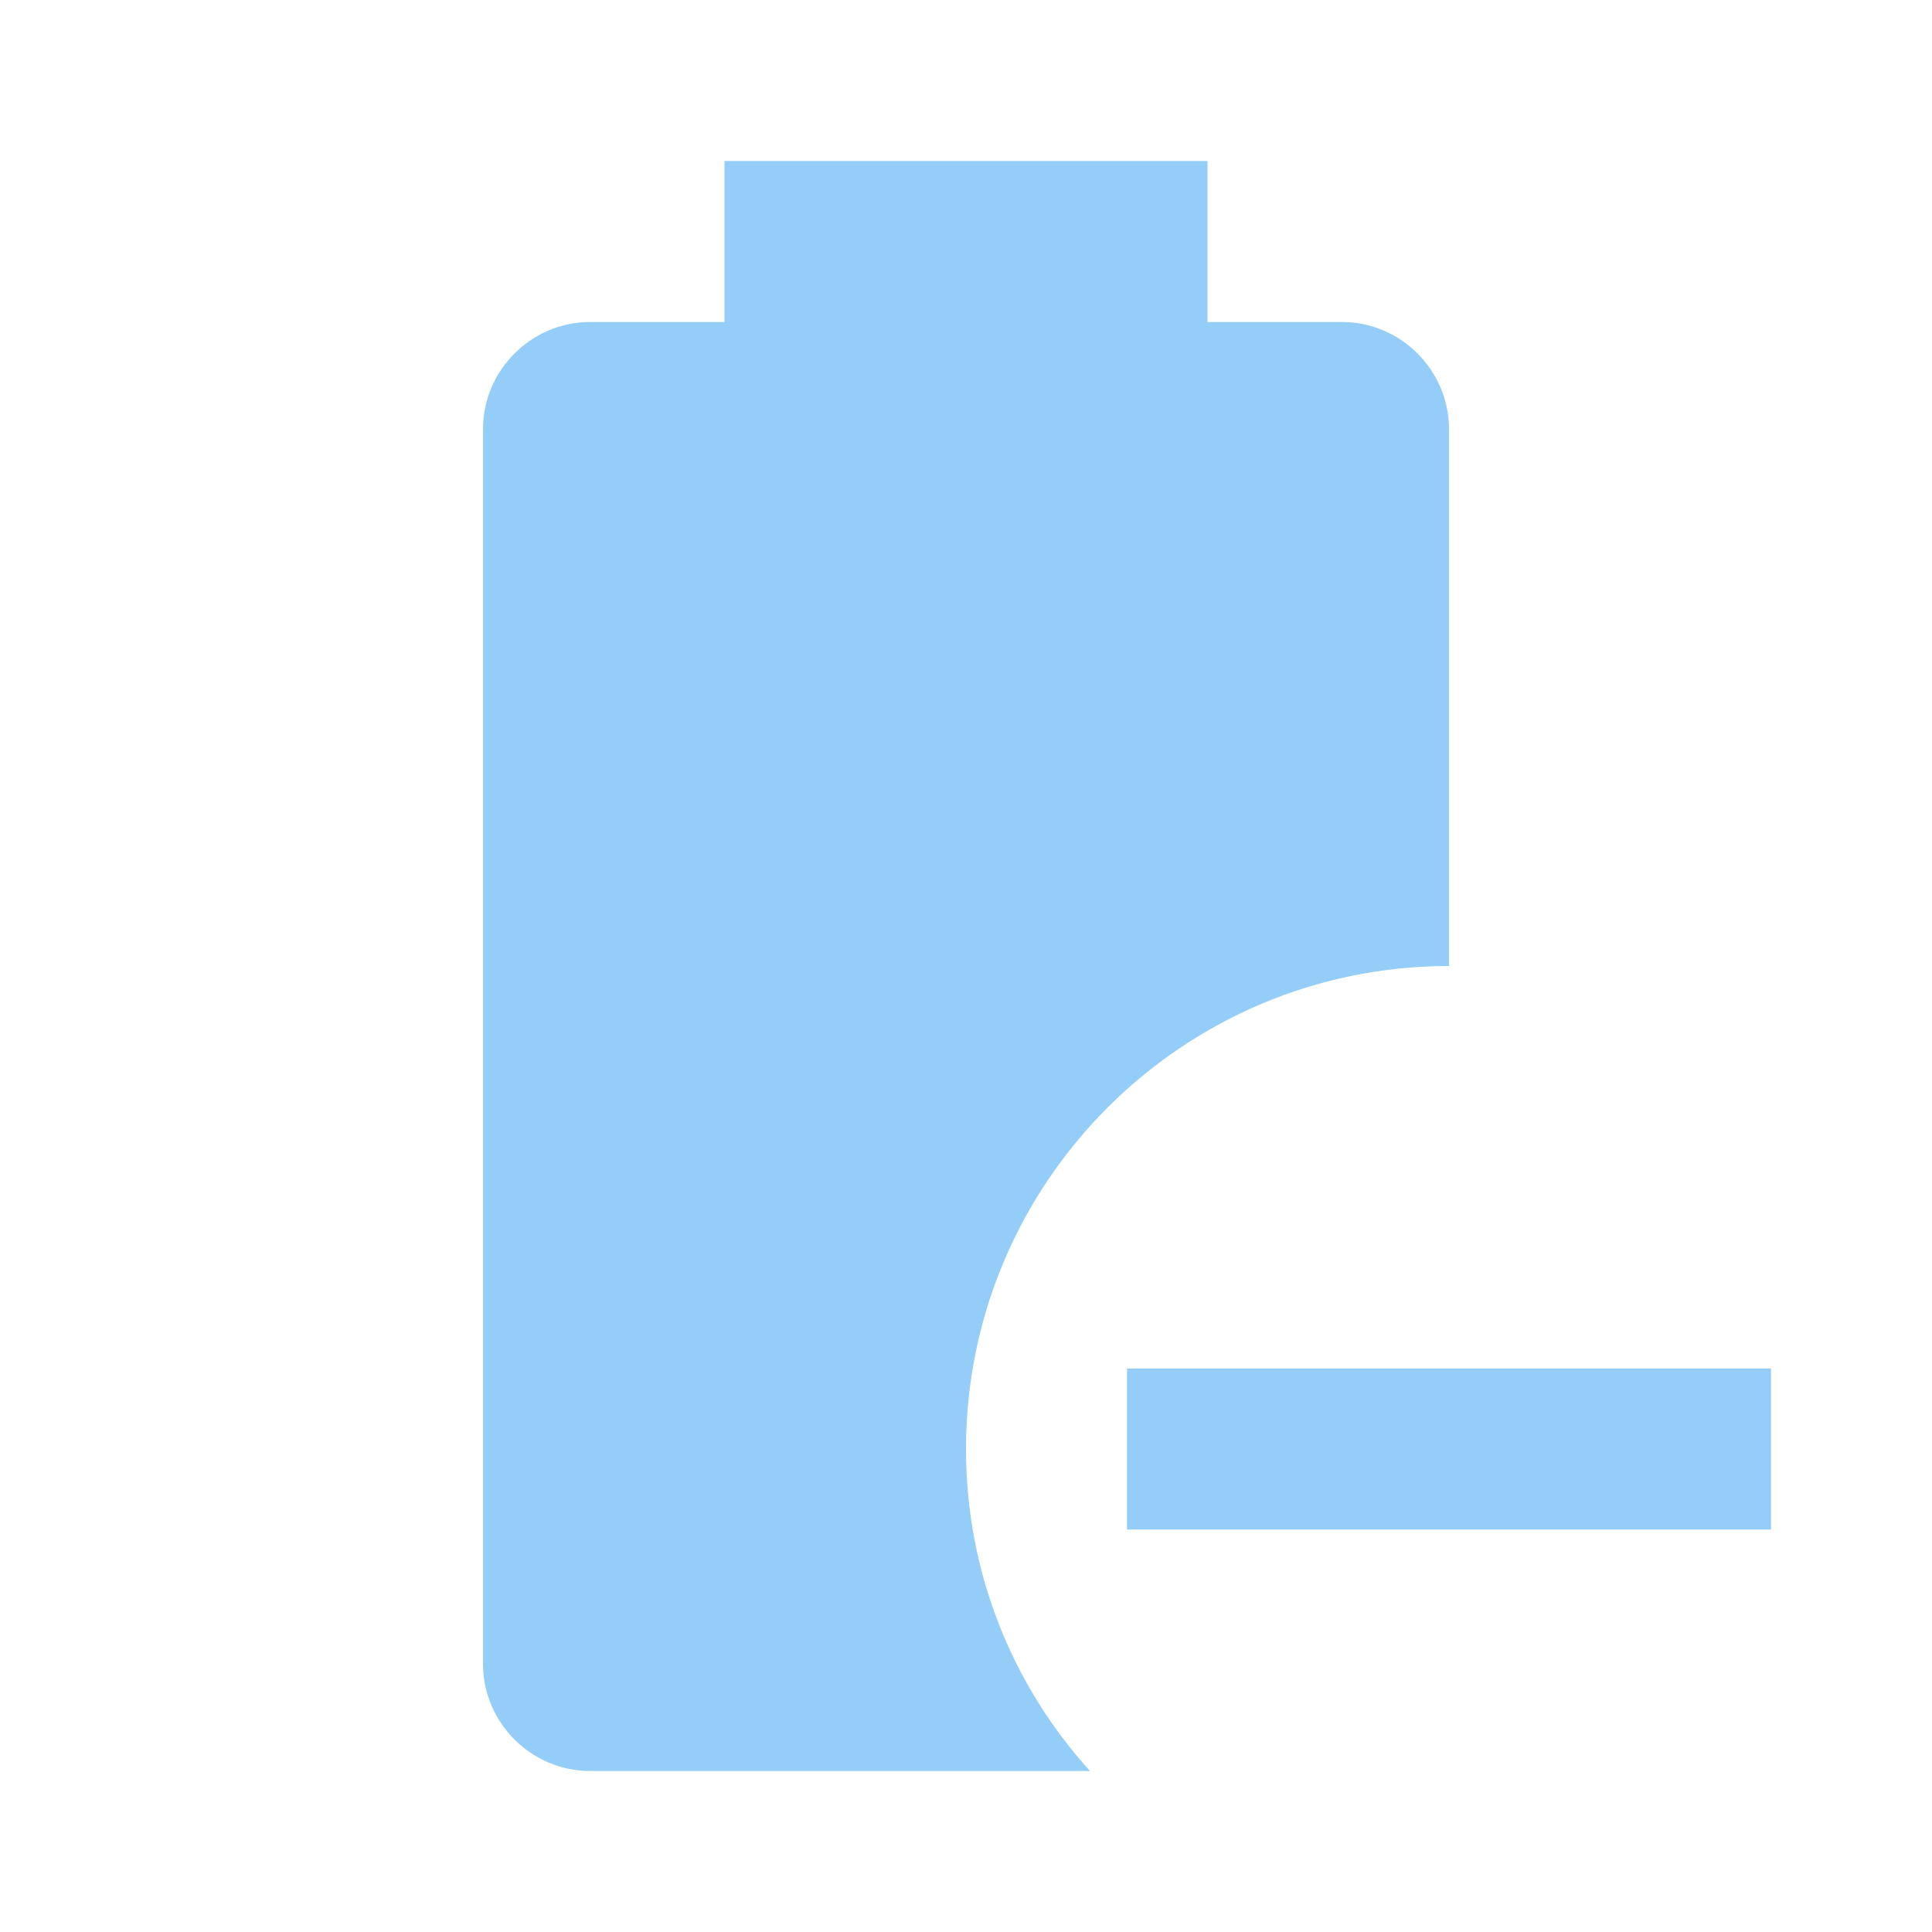
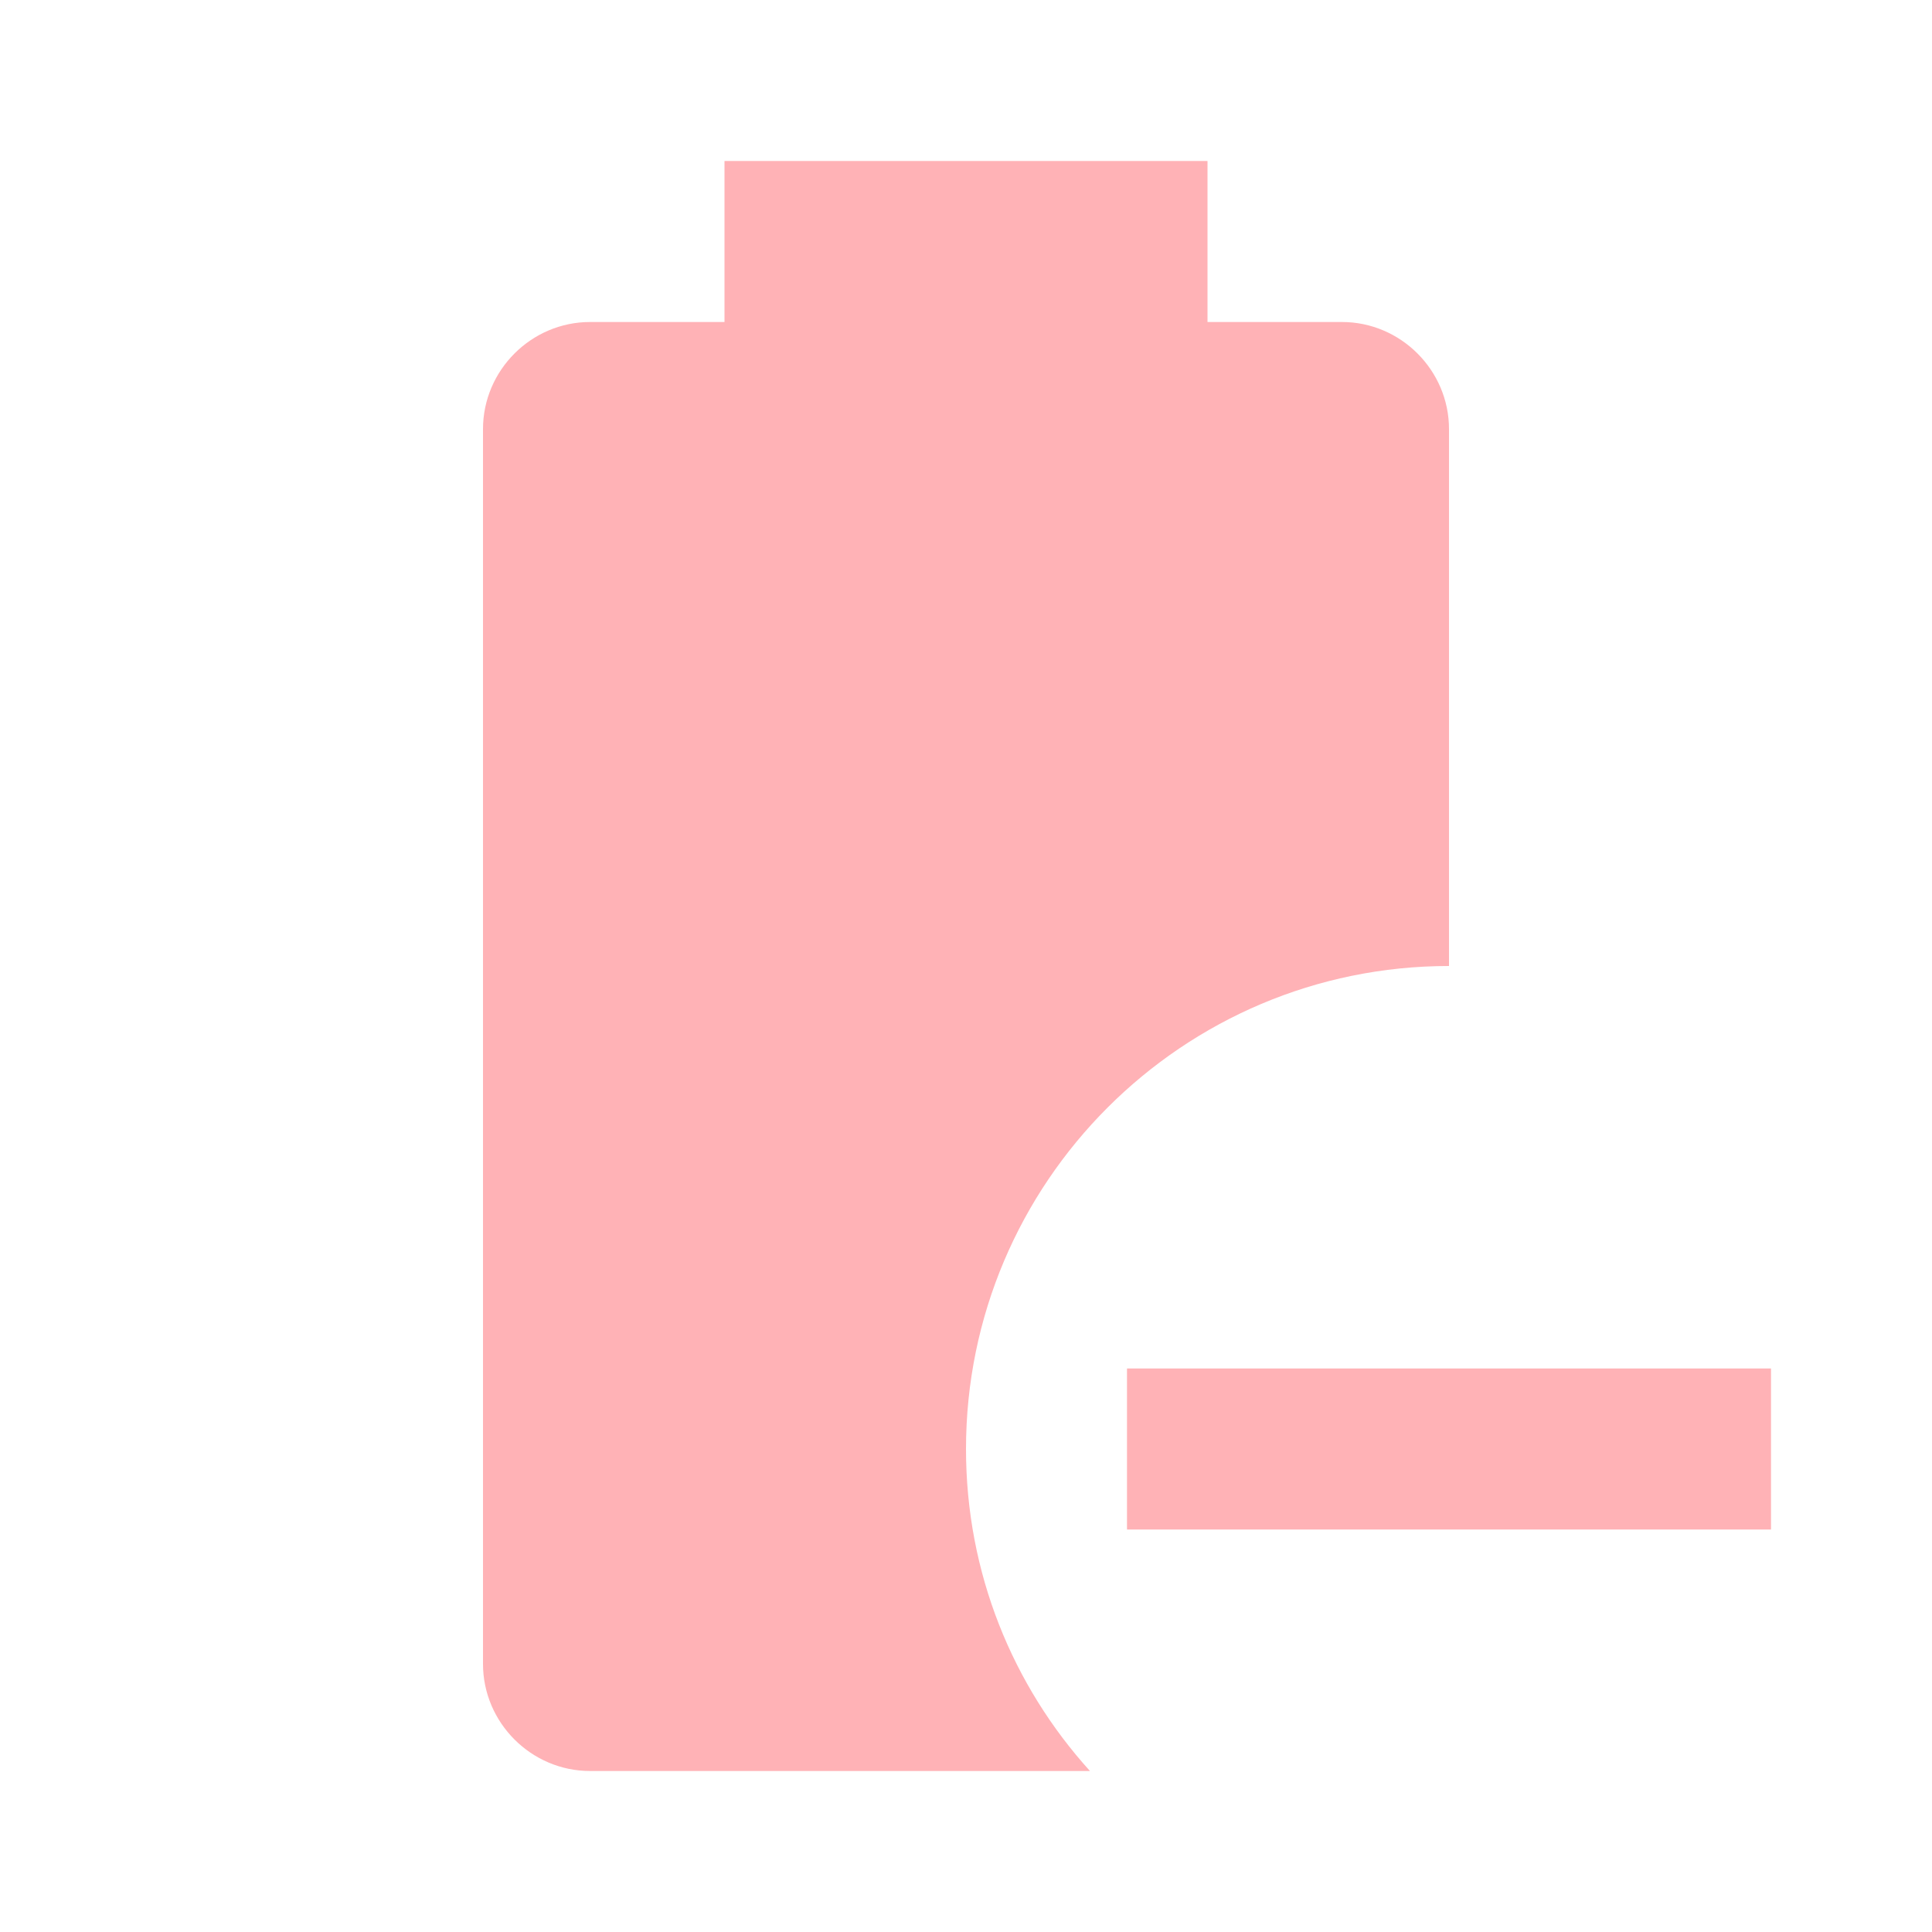
- <svg xmlns="http://www.w3.org/2000/svg" fill="#94CDF7" preserveAspectRatio="xMidYMid meet" id="mdi-battery-minus" viewBox="0 0 24 24">
+ <svg xmlns="http://www.w3.org/2000/svg" fill="#FFB2B6" preserveAspectRatio="xMidYMid meet" id="mdi-battery-minus" viewBox="0 0 24 24">
  <path d="M13.54 22H7.33C6.6 22 6 21.4 6 20.67V5.33C6 4.6 6.6 4 7.33 4H9V2H15V4H16.67C17.4 4 18 4.6 18 5.33V12C14.69 12 12 14.69 12 18C12 19.54 12.58 20.94 13.54 22M22 17V19H14V17H22Z" />
</svg>
